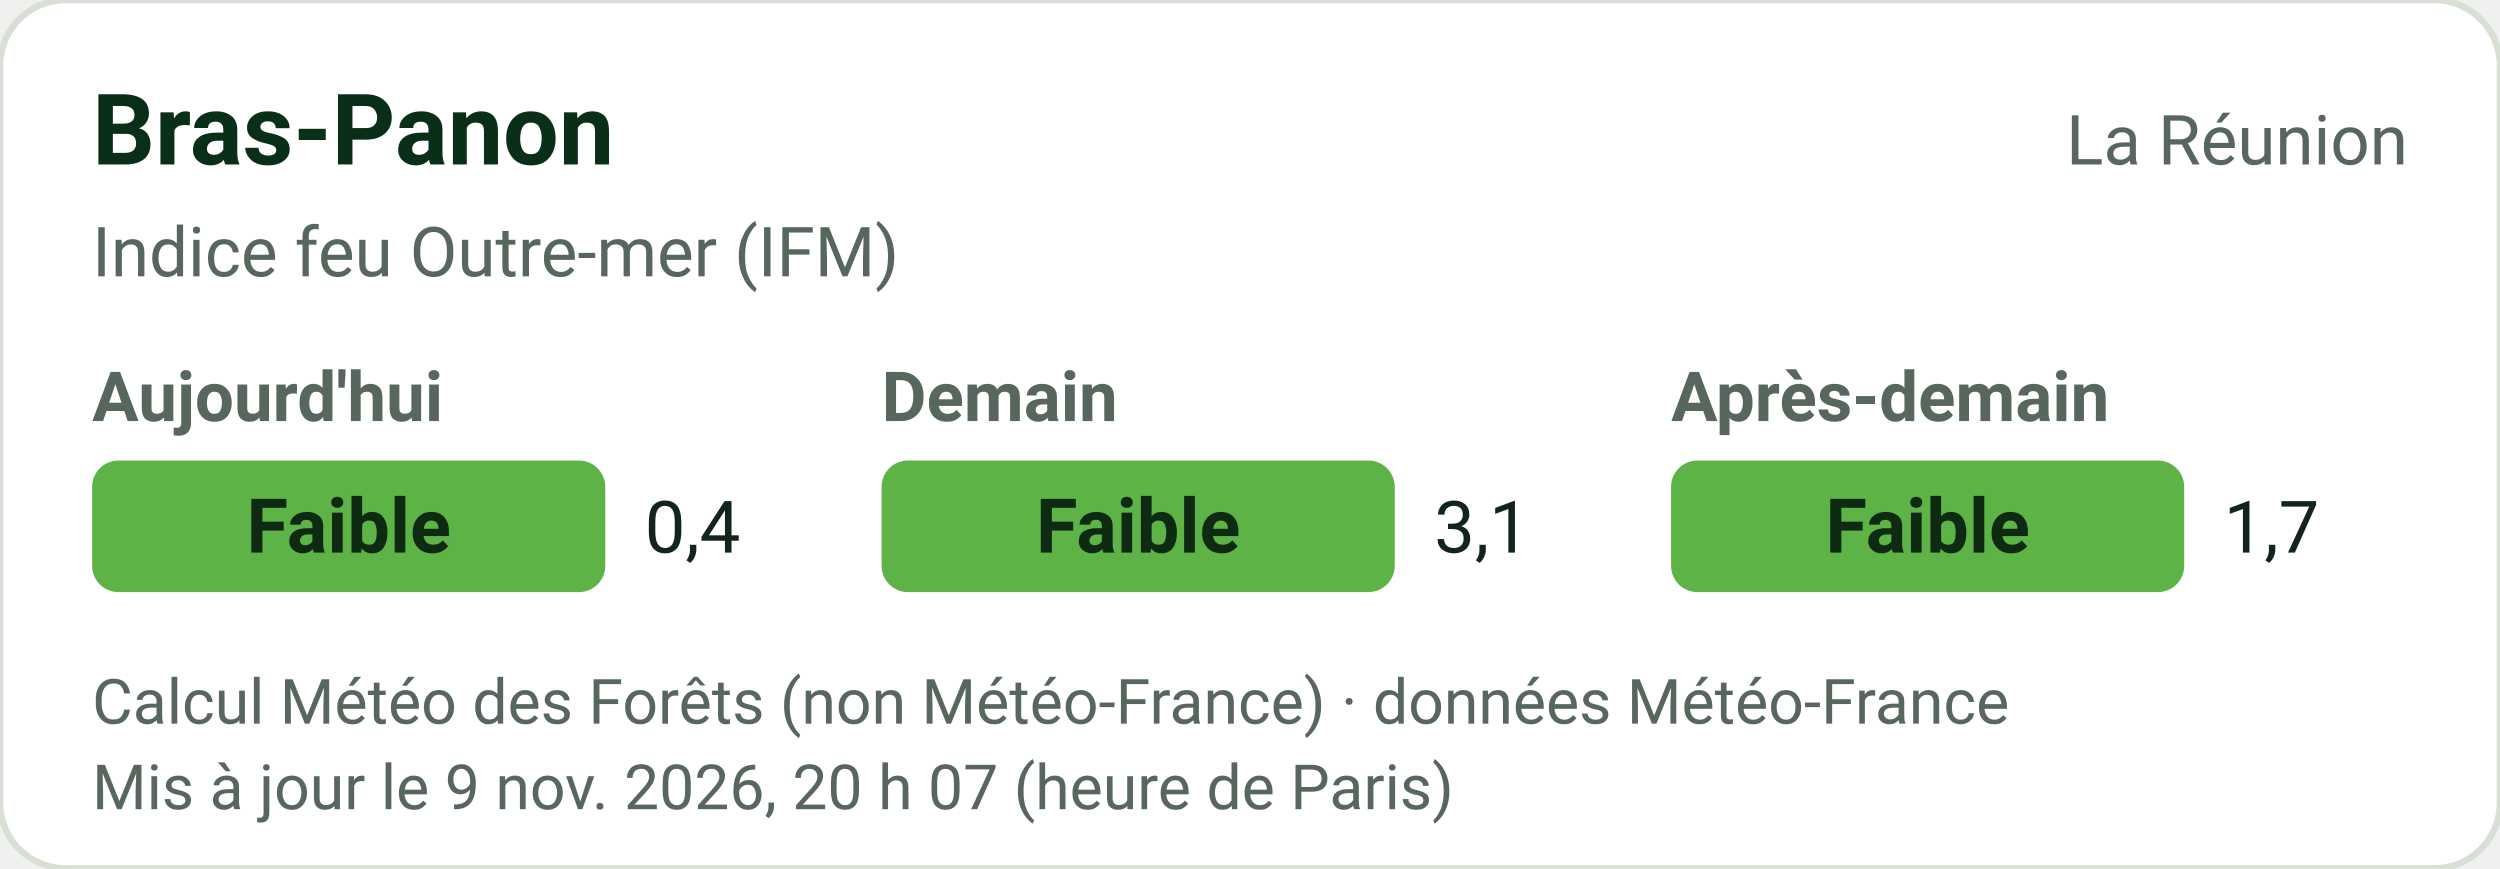
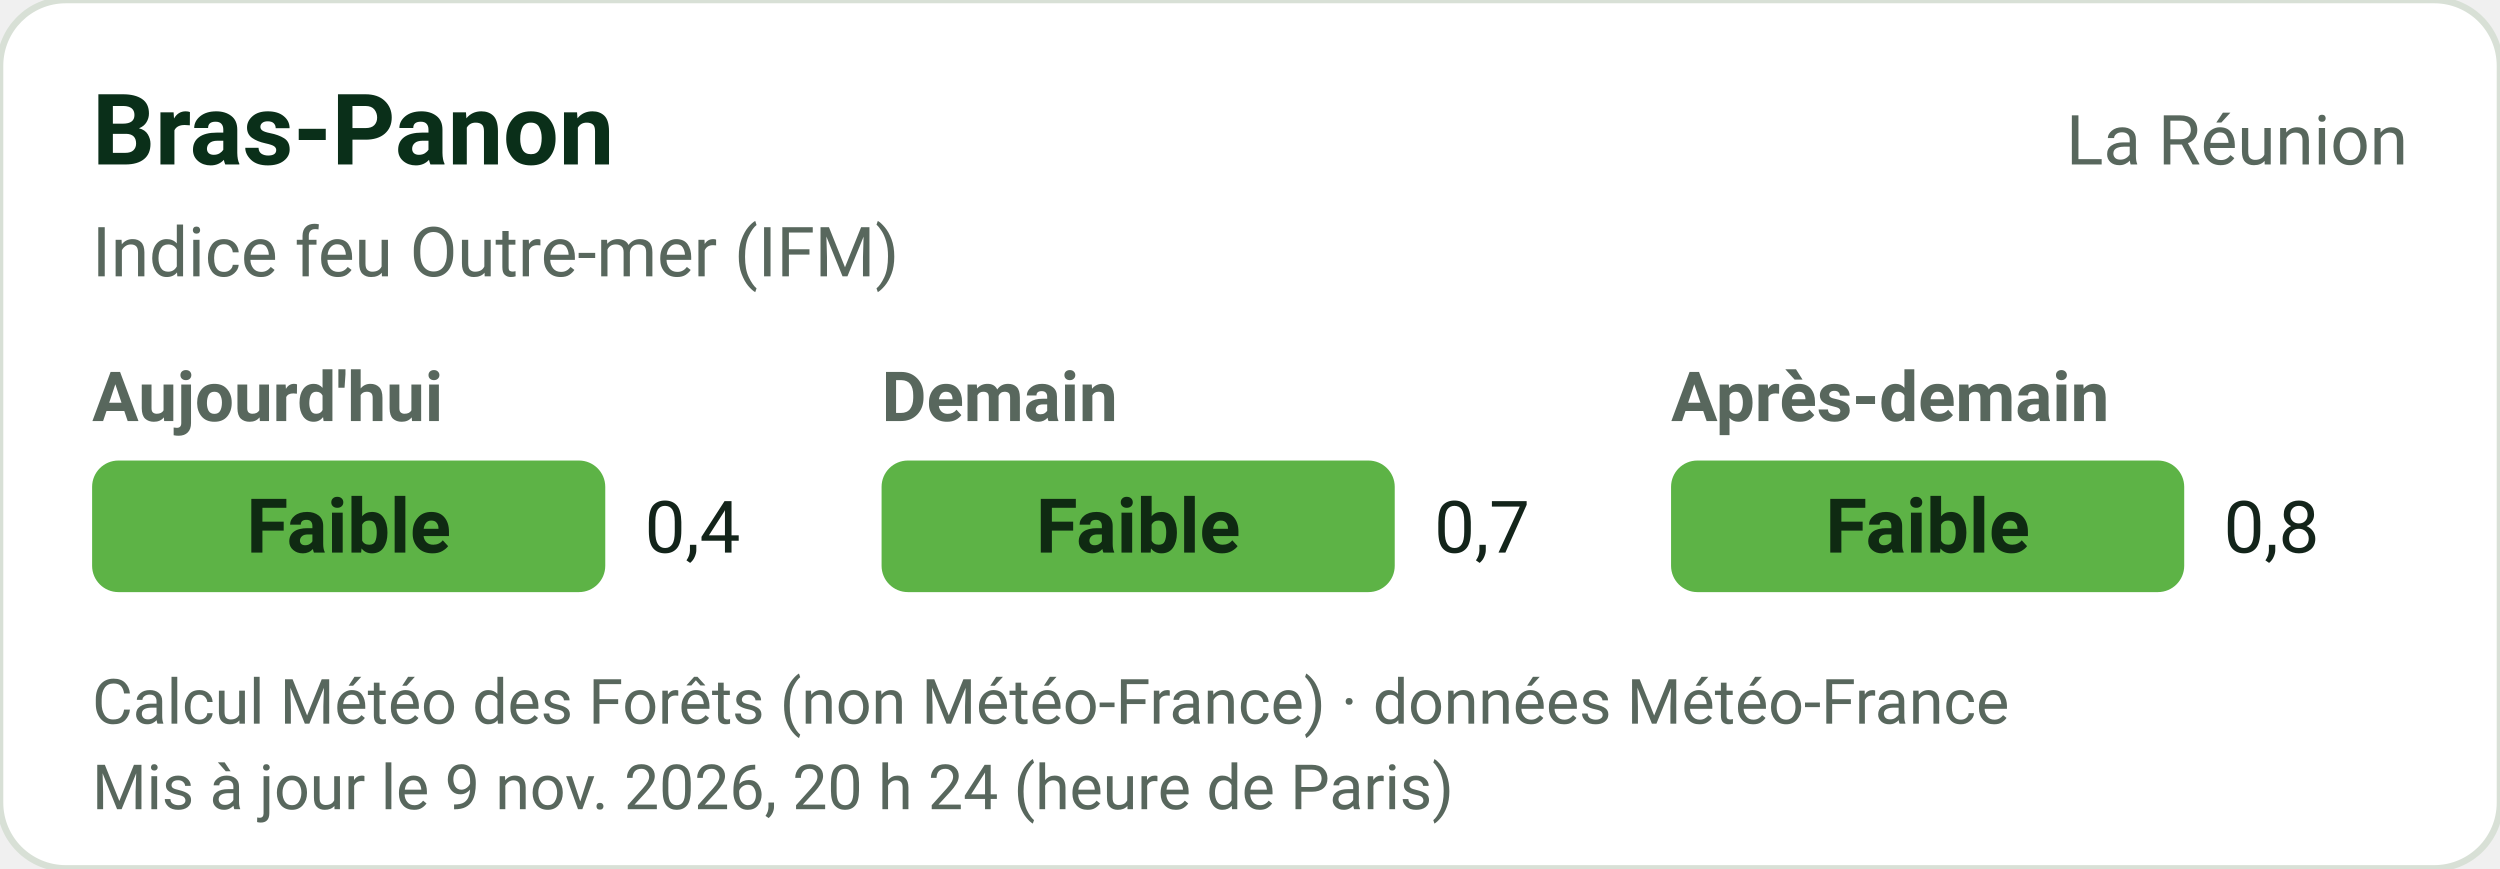
<svg xmlns="http://www.w3.org/2000/svg" width="380" height="132" viewBox="0 0 380 132" role="img" font-family="-apple-system,'Segoe UI',Roboto,Helvetica,Arial,sans-serif">
  <rect width="380" height="132" rx="10" fill="#FFFFFF" stroke="#D8E0D6" />
  <text x="14" y="25" font-size="15" font-weight="700" fill="#0A2F19">Bras-Panon</text>
  <text x="366" y="25" text-anchor="end" font-size="10.5" fill="#58675D">La Réunion</text>
  <text x="14" y="42" font-size="10.5" fill="#58675D">Indice feu Outre-mer (IFM)</text>
  <text x="14" y="64" font-size="10.5" font-weight="600" fill="#58675D">Aujourd'hui</text>
  <rect x="14" y="70" width="78" height="20" rx="4" fill="#5DB346" />
  <text x="53.0" y="84" text-anchor="middle" fill="#0F2A12" font-size="11.5" font-weight="700">Faible</text>
  <text x="98" y="84" font-size="11" fill="#13241A">0,4</text>
  <text x="134" y="64" font-size="10.5" font-weight="600" fill="#58675D">Demain</text>
  <rect x="134" y="70" width="78" height="20" rx="4" fill="#5DB346" />
  <text x="173.0" y="84" text-anchor="middle" fill="#0F2A12" font-size="11.5" font-weight="700">Faible</text>
-   <text x="218" y="84" font-size="11" fill="#13241A">3,1</text>
+   <text x="218" y="84" font-size="11" fill="#13241A">0,7</text>
  <text x="254" y="64" font-size="10.5" font-weight="600" fill="#58675D">Après-demain</text>
  <rect x="254" y="70" width="78" height="20" rx="4" fill="#5DB346" />
  <text x="293.0" y="84" text-anchor="middle" fill="#0F2A12" font-size="11.5" font-weight="700">Faible</text>
-   <text x="338" y="84" font-size="11" fill="#13241A">1,7</text>
+   <text x="338" y="84" font-size="11" fill="#13241A">0,8</text>
  <text x="14" y="110" font-size="9.5" fill="#58675D">Calcul Météo des Forêts (non Météo-France) · données Météo-France</text>
-   <text x="14" y="123" font-size="9.5" fill="#58675D">Mis à jour le 9 nov. 2026, 20 h 07 (heure de Paris)</text>
+   <text x="14" y="123" font-size="9.5" fill="#58675D">Mis à jour le 9 nov. 2026, 20 h 24 (heure de Paris)</text>
</svg>
